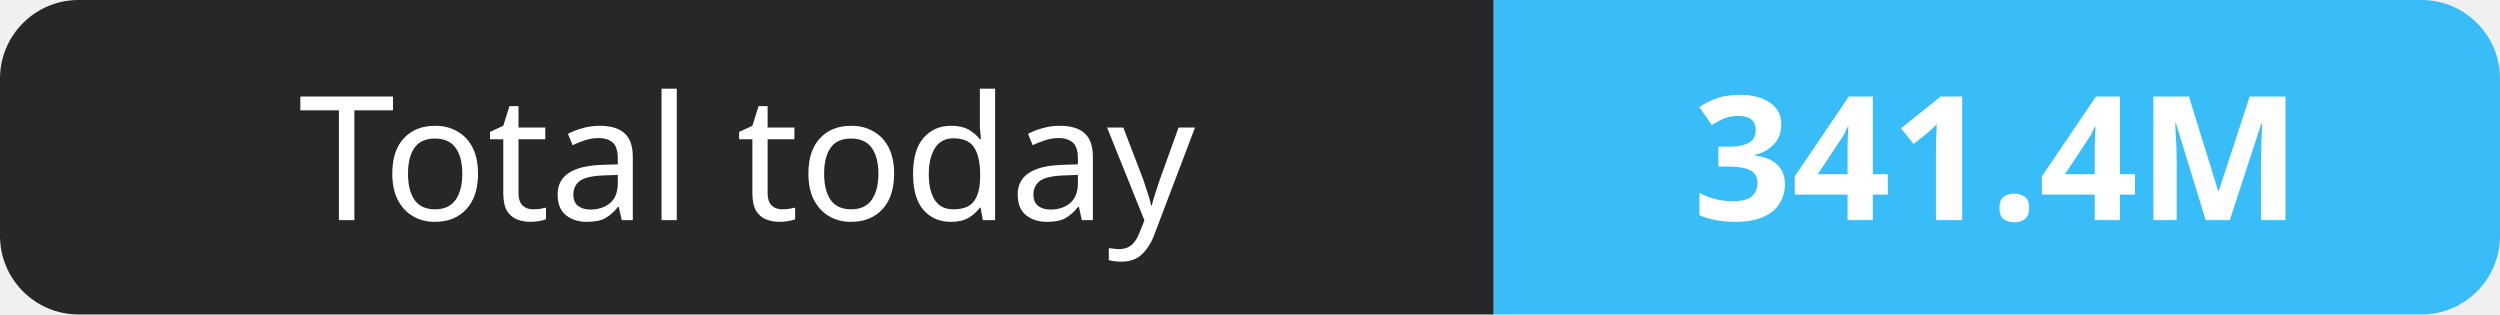
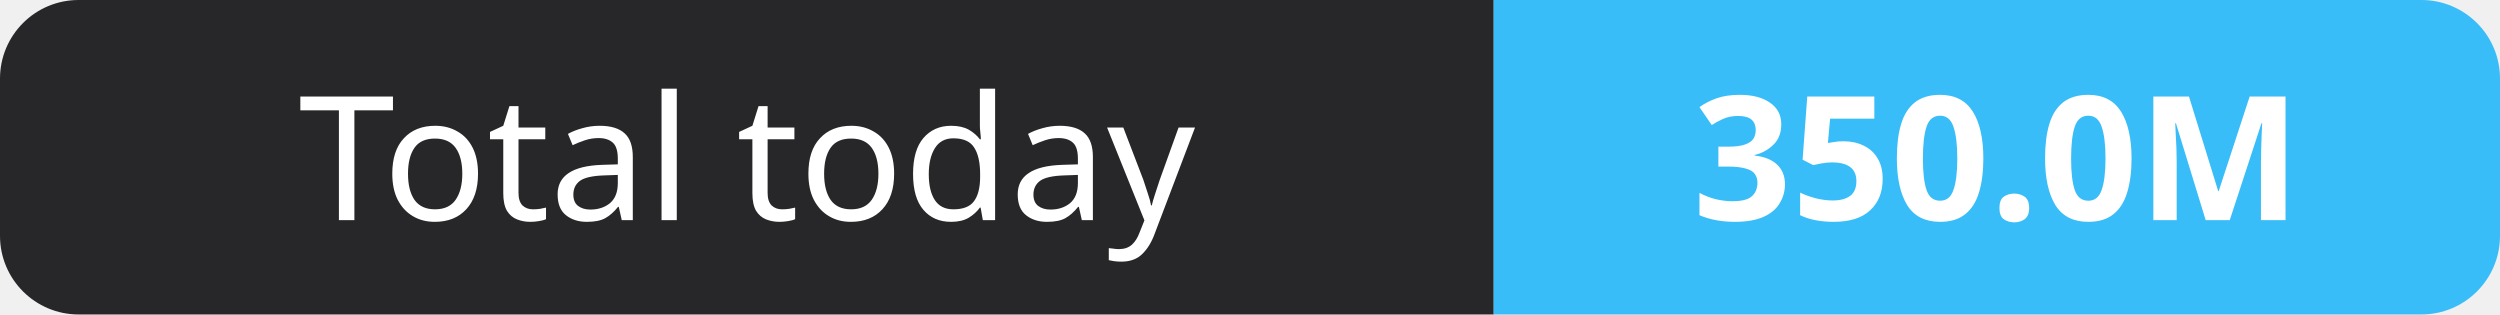
- <svg xmlns="http://www.w3.org/2000/svg" width="159" height="20" role="img" aria-label="Total today: 341.4M">
+ <svg xmlns="http://www.w3.org/2000/svg" width="159" height="20" role="img" aria-label="Total today: 350.0M">
  <clipPath id="r">
    <rect width="159" height="20" rx="5" fill="#fff" />
  </clipPath>
  <g clip-path="url(#r)">
    <rect width="95" height="20" fill="#27272a" />
    <rect x="95" width="64" height="20" fill="#38bdf8" />
  </g>
  <g fill="#fff" text-anchor="middle" font-family="Verdana,Geneva,sans-serif" font-size="11">
    <text x="47.5" y="14">Total today</text>
-     <text x="127.0" y="14" font-weight="700">341.4M</text>
+     <text x="127.0" y="14" font-weight="700">350.0M</text>
  </g>
</svg>
